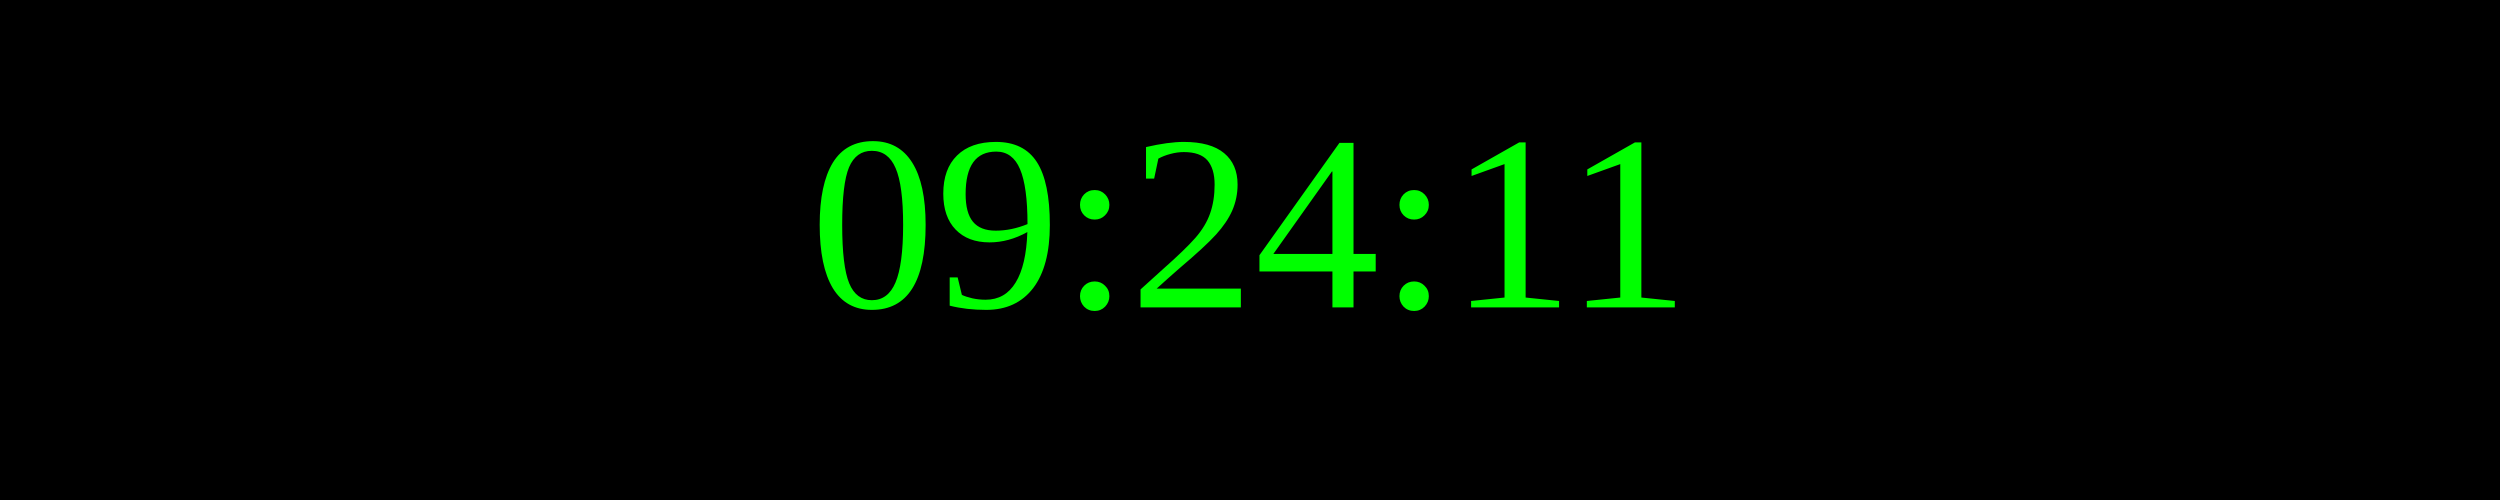
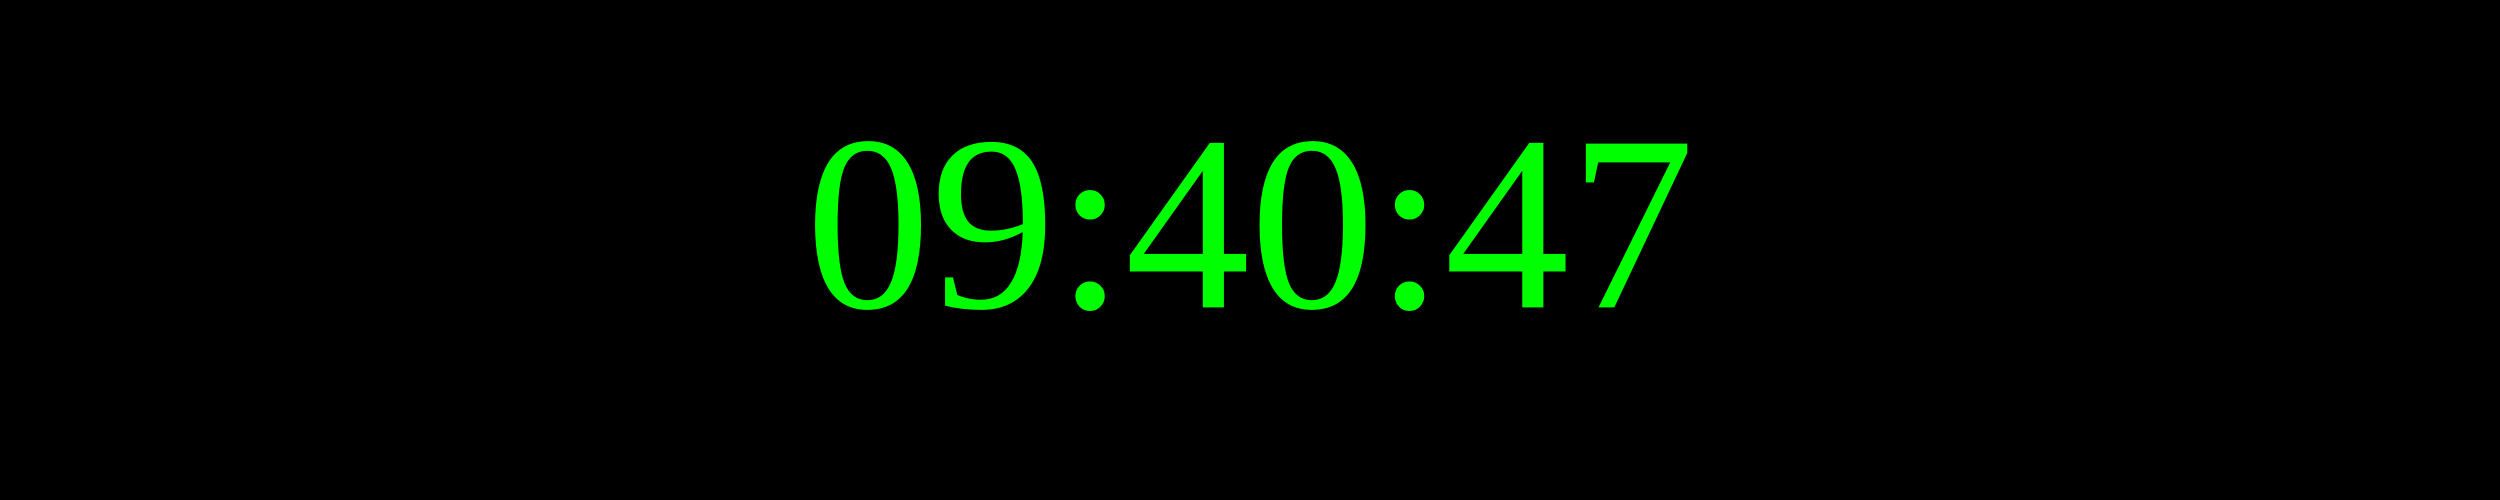
<svg xmlns="http://www.w3.org/2000/svg" width="250" height="50">
  <rect width="100%" height="100%" fill="black" />
  <text x="50%" y="50%" font-size="25" fill="lime" text-anchor="middle" dominant-baseline="middle">
- 09:24:11
+ 09:40:47
</text>
</svg>
